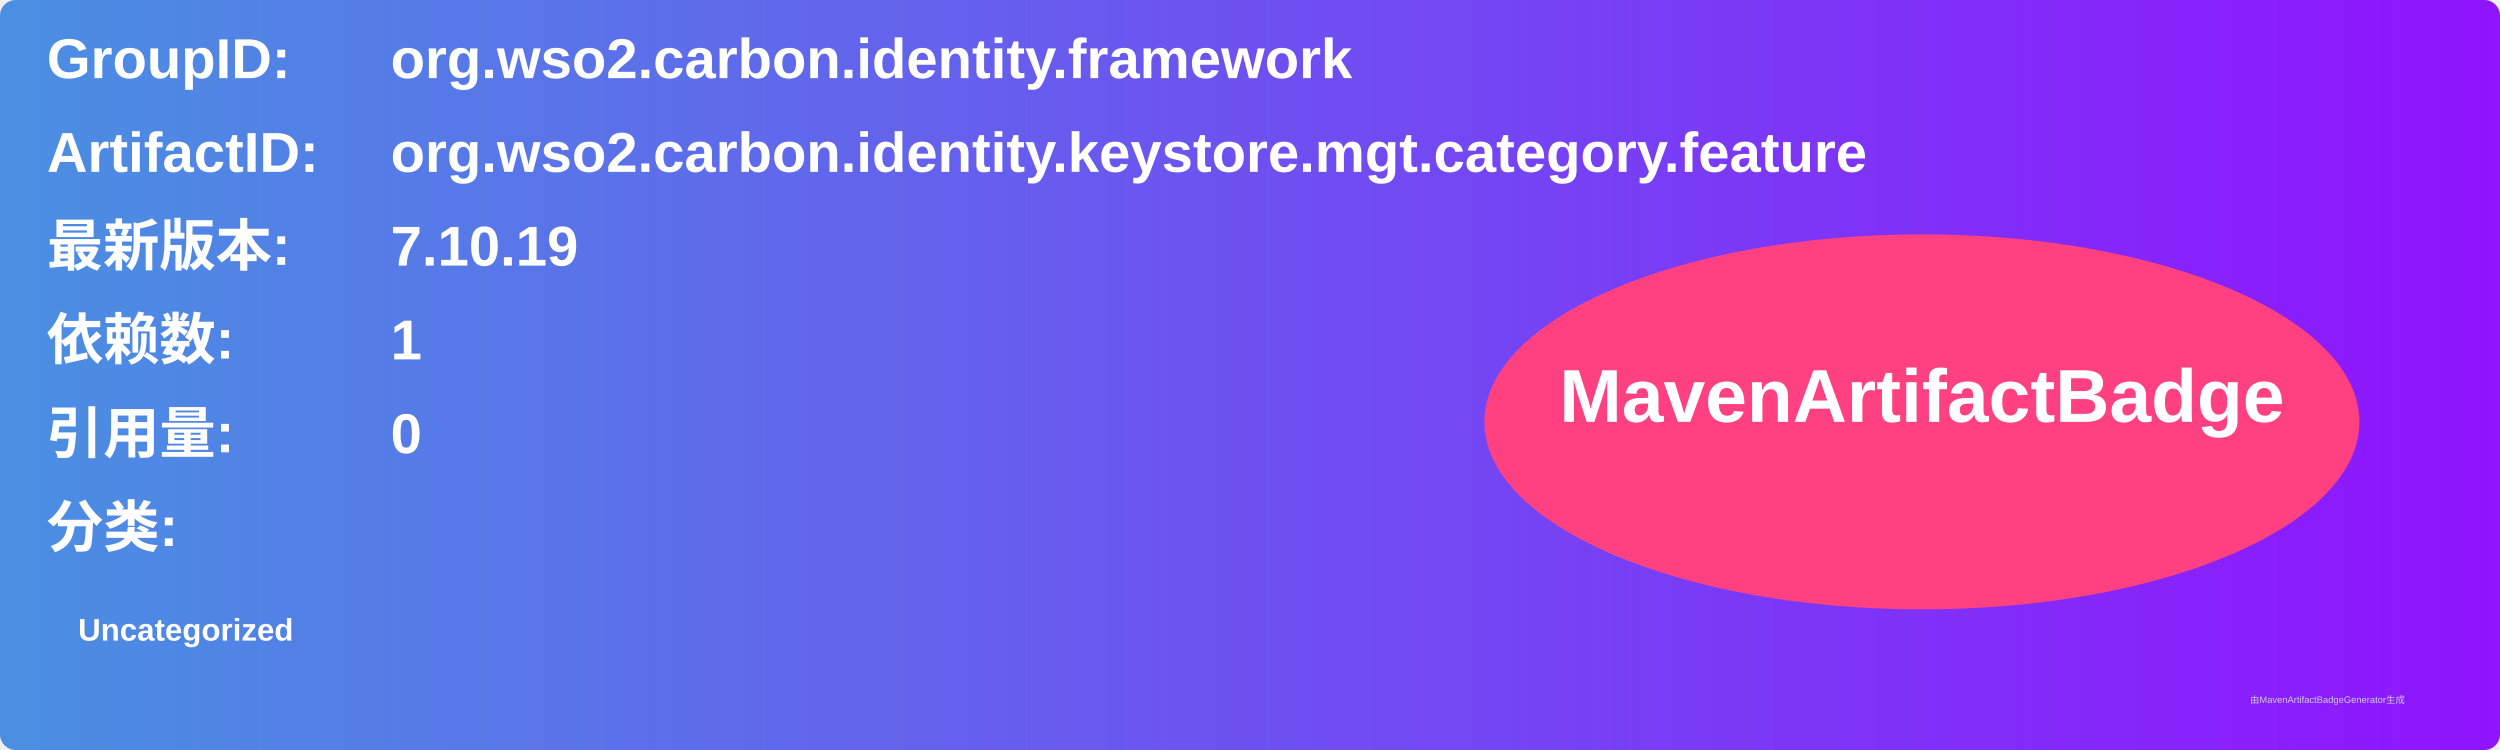
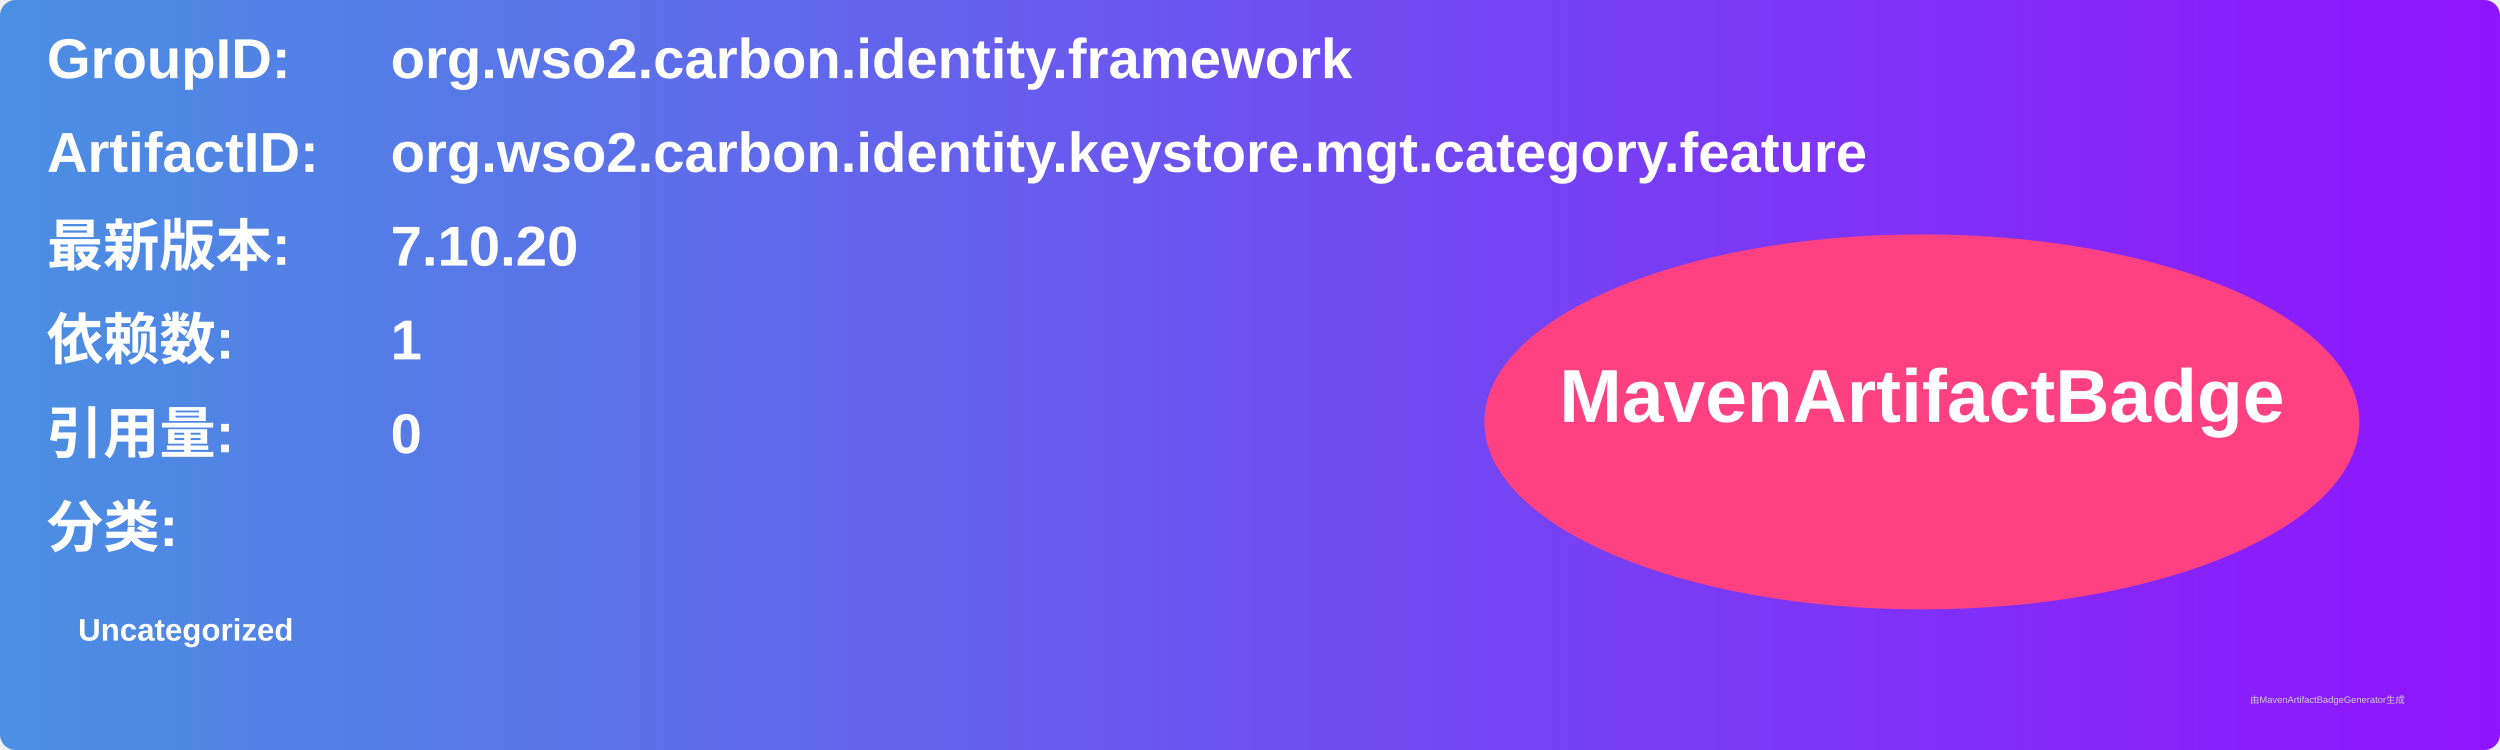
<svg xmlns="http://www.w3.org/2000/svg" width="800" height="240" viewBox="0 0 800 240">
  <linearGradient id="grad" x1="0%" y1="0%" x2="100%" y2="0%">
    <stop offset="0%" stop-color="#4a90e2" />
    <stop offset="100%" stop-color="#9013fe" />
  </linearGradient>
  <rect width="100%" height="100%" rx="5" ry="5" fill="url(#grad)" />
  <g transform="translate(15, 15)">
    <text x="0" y="10" font-family="Arial" font-size="18" fill="white" font-weight="bold" width="260">GroupID:</text>
    <text x="110" y="10" font-family="Arial" font-size="18" fill="white" font-weight="bold" width="460">org.wso2.carbon.identity.framework</text>
    <text x="0" y="40" font-family="Arial" font-size="18" fill="white" font-weight="bold" width="260">ArtifactID:</text>
    <text x="110" y="40" font-family="Arial" font-size="18" fill="white" font-weight="bold" width="460">org.wso2.carbon.identity.keystore.mgt.category.feature</text>
    <text x="0" y="70" font-family="Arial" font-size="18" fill="white" font-weight="bold">最新版本:</text>
    <text x="110" y="70" font-family="Arial" font-size="18" fill="white" font-weight="bold">
-       <tspan font-weight="bold">7.10.19</tspan>
+       <tspan font-weight="bold">7.10.20</tspan>
    </text>
    <text x="0" y="100" font-family="Arial" font-size="18" fill="white" font-weight="bold">依赖数: </text>
    <text x="110" y="100" font-family="Arial" font-size="18" fill="white">
      <tspan font-weight="bold">1</tspan>
    </text>
    <text x="0" y="130" font-family="Arial" font-size="18" fill="white" font-weight="bold">引用量: </text>
    <text x="110" y="130" font-family="Arial" font-size="18" fill="white">
      <tspan font-weight="bold">0</tspan>
    </text>
    <text x="0" y="160" font-family="Arial" font-size="18" fill="white" font-weight="bold">分类:</text>
    <text x="10" y="190" font-family="Arial" font-size="10" fill="white">
      <tspan font-weight="bold">Uncategorized</tspan>
    </text>
    <ellipse cx="600" cy="120" rx="140" ry="60" fill="#ff4081" />
    <text x="600" y="120" text-anchor="middle" font-family="Arial" font-size="24" fill="white" font-weight="bold">MavenArtifactBadge</text>
  </g>
  <text x="720" y="225" font-family="Arial" font-size="3" fill="#d0d0d0">由MavenArtifactBadgeGenerator生成</text>
</svg>
